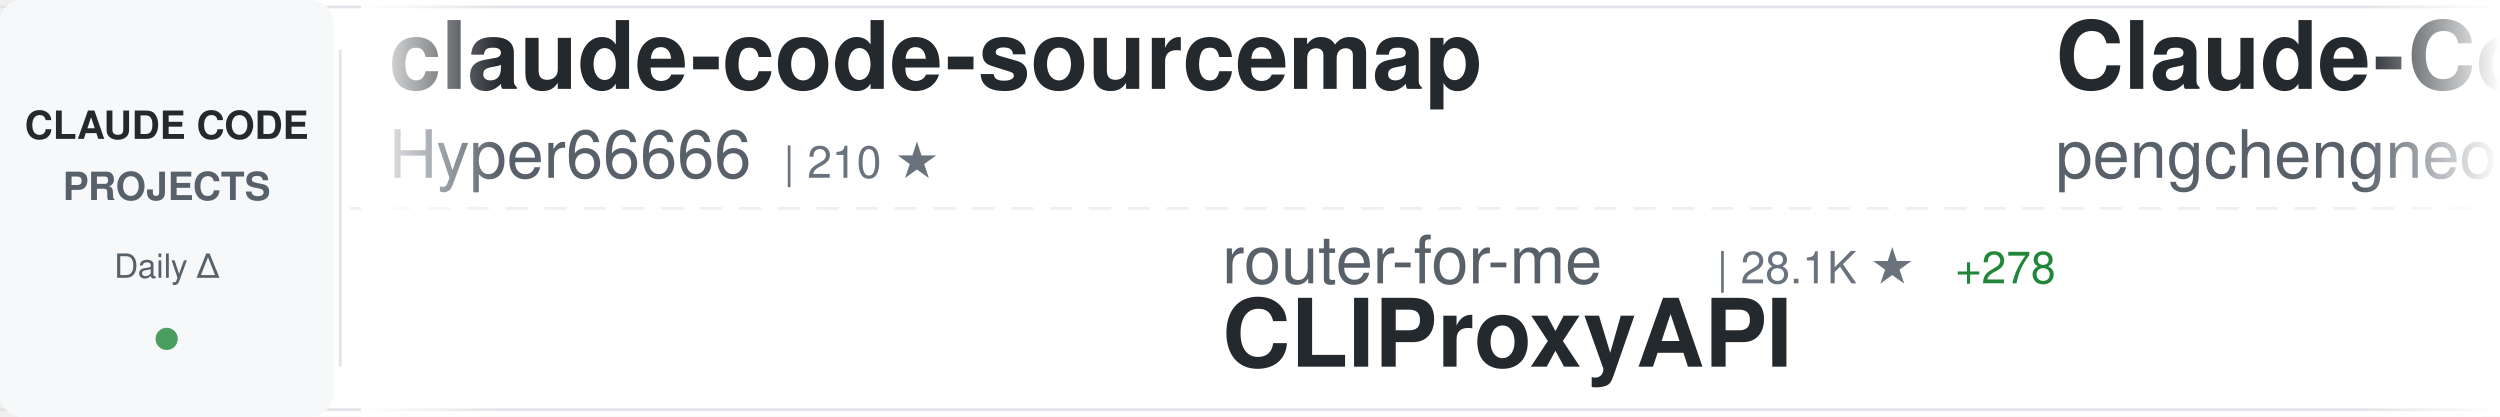
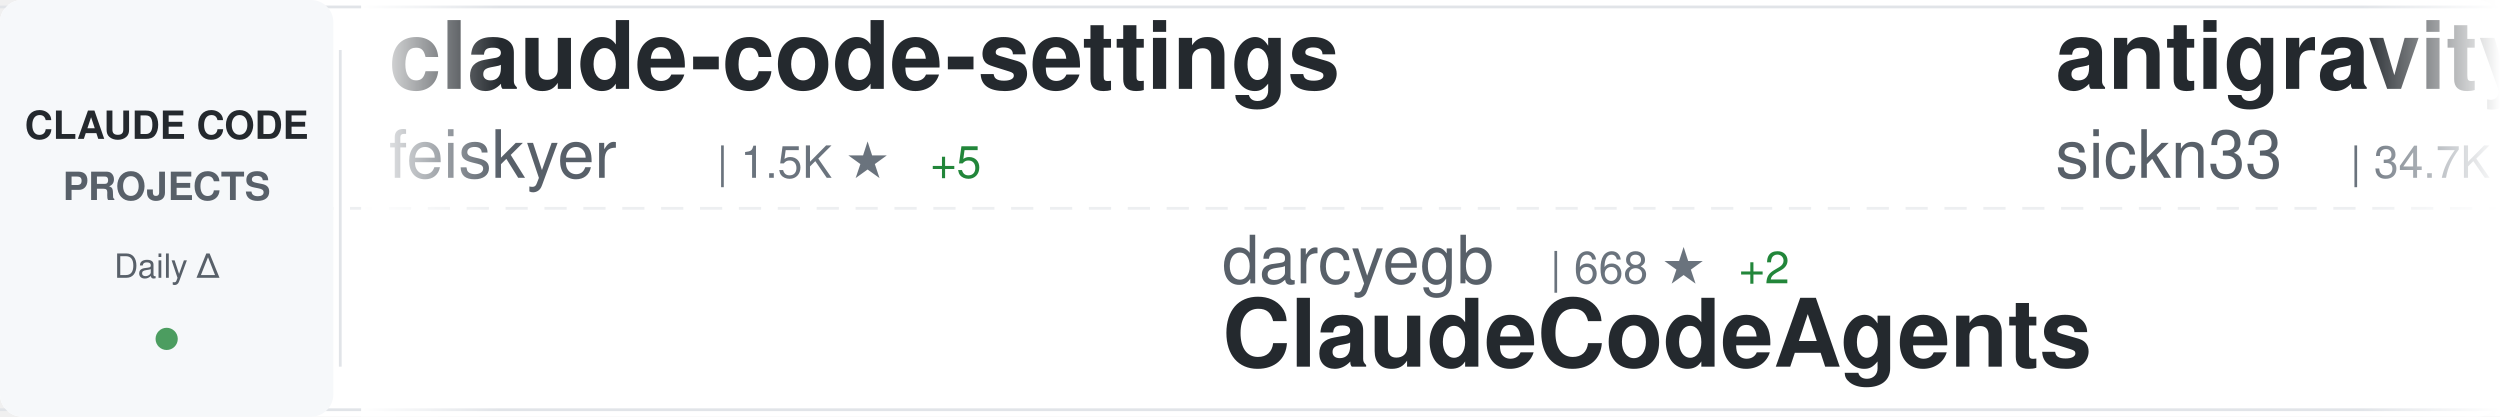
<svg xmlns="http://www.w3.org/2000/svg" width="900" height="150">
  <defs>
    <linearGradient id="awesomeLeftFade" x1="0%" y1="0%" x2="100%" y2="0%">
      <stop offset="0%" style="stop-color:#ffffff;stop-opacity:1" />
      <stop offset="100%" style="stop-color:#ffffff;stop-opacity:0" />
    </linearGradient>
    <linearGradient id="awesomeRightFade" x1="0%" y1="0%" x2="100%" y2="0%">
      <stop offset="0%" style="stop-color:#ffffff;stop-opacity:0" />
      <stop offset="100%" style="stop-color:#ffffff;stop-opacity:1" />
    </linearGradient>
  </defs>
  <rect width="900" height="150" fill="#ffffff" rx="8" />
  <rect x="0" y="2" width="900" height="1" fill="#e1e4e8" />
  <rect x="0" y="147" width="900" height="1" fill="#e1e4e8" />
  <line x1="0" y1="75" x2="900" y2="75" stroke="#e1e4e8" stroke-width="1" stroke-dasharray="8 6" opacity="0.6" />
  <rect x="0" y="0" width="120" height="150" fill="#f6f8fa" rx="8" />
  <text x="60" y="50" font-family="-apple-system, BlinkMacSystemFont, 'Segoe UI', Helvetica, Arial, sans-serif" font-size="14" font-weight="600" fill="#24292e" text-anchor="middle">CLAUDE CODE</text>
  <text x="60" y="72" font-family="-apple-system, BlinkMacSystemFont, 'Segoe UI', Helvetica, Arial, sans-serif" font-size="14" font-weight="600" fill="#586069" text-anchor="middle">PROJECTS</text>
  <text x="60" y="100" font-family="-apple-system, BlinkMacSystemFont, 'Segoe UI', Helvetica, Arial, sans-serif" font-size="12" font-weight="500" fill="#586069" text-anchor="middle">Daily Δ</text>
  <circle cx="60" cy="122" r="4" fill="#22863a" opacity="0.8" />
  <rect x="122" y="18" width="1" height="114" fill="#e1e4e8" />
  <clipPath id="awesomeTickerClip">
    <rect x="130" y="0" width="770" height="150" />
  </clipPath>
  <g clip-path="url(#awesomeTickerClip)">
    <g id="awesomeTickerItems">
      <animateTransform attributeName="transform" attributeType="XML" type="translate" from="0 0" to="-3000 0" dur="54s" repeatCount="indefinite" />
      <g transform="translate(0, 0)">
-         <text x="140" y="32" font-family="-apple-system, BlinkMacSystemFont, 'Segoe UI', Helvetica, Arial, sans-serif" font-size="34" font-weight="600" fill="#24292e">claude-code-sourcemap</text>
-         <text x="140" y="64" font-family="-apple-system, BlinkMacSystemFont, 'Segoe UI', Helvetica, Arial, sans-serif" font-size="24" font-weight="400" fill="#586069">Hyper66666</text>
-         <text x="282" y="64" font-family="-apple-system, BlinkMacSystemFont, 'Segoe UI', Helvetica, Arial, sans-serif" font-size="16" font-weight="500" fill="#6a737d">| 210 ★</text>
+         <text x="140" y="32" font-family="-apple-system, BlinkMacSystemFont, 'Segoe UI', Helvetica, Arial, sans-serif" font-size="34" font-weight="600" fill="#24292e">claude-code-settings</text>
+         <text x="140" y="64" font-family="-apple-system, BlinkMacSystemFont, 'Segoe UI', Helvetica, Arial, sans-serif" font-size="24" font-weight="400" fill="#586069">feiskyer</text>
+         <text x="258" y="64" font-family="-apple-system, BlinkMacSystemFont, 'Segoe UI', Helvetica, Arial, sans-serif" font-size="16" font-weight="500" fill="#6a737d">| 1.5K ★</text>
+         <text x="335" y="64" font-family="-apple-system, BlinkMacSystemFont, 'Segoe UI', Helvetica, Arial, sans-serif" font-size="16" font-weight="500" fill="#22863a"> +5</text>
      </g>
      <g transform="translate(300, 0)">
-         <text x="140" y="102" font-family="-apple-system, BlinkMacSystemFont, 'Segoe UI', Helvetica, Arial, sans-serif" font-size="24" font-weight="400" fill="#586069">router-for-me</text>
-         <text x="318" y="102" font-family="-apple-system, BlinkMacSystemFont, 'Segoe UI', Helvetica, Arial, sans-serif" font-size="16" font-weight="500" fill="#6a737d">| 28.1K ★</text>
-         <text x="404" y="102" font-family="-apple-system, BlinkMacSystemFont, 'Segoe UI', Helvetica, Arial, sans-serif" font-size="16" font-weight="500" fill="#22863a"> +278</text>
-         <text x="140" y="132" font-family="-apple-system, BlinkMacSystemFont, 'Segoe UI', Helvetica, Arial, sans-serif" font-size="34" font-weight="600" fill="#24292e">CLIProxyAPI</text>
+         <text x="140" y="102" font-family="-apple-system, BlinkMacSystemFont, 'Segoe UI', Helvetica, Arial, sans-serif" font-size="24" font-weight="400" fill="#586069">darcyegb</text>
+         <text x="258" y="102" font-family="-apple-system, BlinkMacSystemFont, 'Segoe UI', Helvetica, Arial, sans-serif" font-size="16" font-weight="500" fill="#6a737d">| 668 ★</text>
+         <text x="326" y="102" font-family="-apple-system, BlinkMacSystemFont, 'Segoe UI', Helvetica, Arial, sans-serif" font-size="16" font-weight="500" fill="#22863a"> +2</text>
+         <text x="140" y="132" font-family="-apple-system, BlinkMacSystemFont, 'Segoe UI', Helvetica, Arial, sans-serif" font-size="34" font-weight="600" fill="#24292e">ClaudeCodeAgents</text>
      </g>
      <g transform="translate(600, 0)">
-         <text x="140" y="32" font-family="-apple-system, BlinkMacSystemFont, 'Segoe UI', Helvetica, Arial, sans-serif" font-size="34" font-weight="600" fill="#24292e">Claude-Code</text>
-         <text x="140" y="64" font-family="-apple-system, BlinkMacSystemFont, 'Segoe UI', Helvetica, Arial, sans-serif" font-size="24" font-weight="400" fill="#586069">pengchengneo</text>
-         <text x="306" y="64" font-family="-apple-system, BlinkMacSystemFont, 'Segoe UI', Helvetica, Arial, sans-serif" font-size="16" font-weight="500" fill="#6a737d">| 1.2K ★</text>
-         <text x="383" y="64" font-family="-apple-system, BlinkMacSystemFont, 'Segoe UI', Helvetica, Arial, sans-serif" font-size="16" font-weight="500" fill="#22863a"> +2</text>
+         <text x="140" y="32" font-family="-apple-system, BlinkMacSystemFont, 'Segoe UI', Helvetica, Arial, sans-serif" font-size="34" font-weight="600" fill="#24292e">antigravity-awesome-skil...</text>
+         <text x="140" y="64" font-family="-apple-system, BlinkMacSystemFont, 'Segoe UI', Helvetica, Arial, sans-serif" font-size="24" font-weight="400" fill="#586069">sickn33</text>
+         <text x="246" y="64" font-family="-apple-system, BlinkMacSystemFont, 'Segoe UI', Helvetica, Arial, sans-serif" font-size="16" font-weight="500" fill="#6a737d">| 34.7K ★</text>
+         <text x="332" y="64" font-family="-apple-system, BlinkMacSystemFont, 'Segoe UI', Helvetica, Arial, sans-serif" font-size="16" font-weight="500" fill="#22863a"> +199</text>
      </g>
      <g transform="translate(900, 0)">
-         <text x="140" y="102" font-family="-apple-system, BlinkMacSystemFont, 'Segoe UI', Helvetica, Arial, sans-serif" font-size="24" font-weight="400" fill="#586069">zstmfhy</text>
-         <text x="246" y="102" font-family="-apple-system, BlinkMacSystemFont, 'Segoe UI', Helvetica, Arial, sans-serif" font-size="16" font-weight="500" fill="#6a737d">| 190 ★</text>
-         <text x="140" y="132" font-family="-apple-system, BlinkMacSystemFont, 'Segoe UI', Helvetica, Arial, sans-serif" font-size="34" font-weight="600" fill="#24292e">Claude-code</text>
+         <text x="140" y="102" font-family="-apple-system, BlinkMacSystemFont, 'Segoe UI', Helvetica, Arial, sans-serif" font-size="24" font-weight="400" fill="#586069">anthropics</text>
+         <text x="282" y="102" font-family="-apple-system, BlinkMacSystemFont, 'Segoe UI', Helvetica, Arial, sans-serif" font-size="16" font-weight="500" fill="#6a737d">| 122.8K ★</text>
+         <text x="377" y="102" font-family="-apple-system, BlinkMacSystemFont, 'Segoe UI', Helvetica, Arial, sans-serif" font-size="16" font-weight="500" fill="#22863a"> +599</text>
+         <text x="140" y="132" font-family="-apple-system, BlinkMacSystemFont, 'Segoe UI', Helvetica, Arial, sans-serif" font-size="34" font-weight="600" fill="#24292e">skills</text>
      </g>
      <g transform="translate(1200, 0)">
-         <text x="140" y="32" font-family="-apple-system, BlinkMacSystemFont, 'Segoe UI', Helvetica, Arial, sans-serif" font-size="34" font-weight="600" fill="#24292e">claude-plugins-official</text>
-         <text x="140" y="64" font-family="-apple-system, BlinkMacSystemFont, 'Segoe UI', Helvetica, Arial, sans-serif" font-size="24" font-weight="400" fill="#586069">anthropics</text>
-         <text x="282" y="64" font-family="-apple-system, BlinkMacSystemFont, 'Segoe UI', Helvetica, Arial, sans-serif" font-size="16" font-weight="500" fill="#6a737d">| 17.6K ★</text>
-         <text x="368" y="64" font-family="-apple-system, BlinkMacSystemFont, 'Segoe UI', Helvetica, Arial, sans-serif" font-size="16" font-weight="500" fill="#22863a"> +87</text>
+         <text x="140" y="32" font-family="-apple-system, BlinkMacSystemFont, 'Segoe UI', Helvetica, Arial, sans-serif" font-size="34" font-weight="600" fill="#24292e">claude-code-source-code-...</text>
+         <text x="140" y="64" font-family="-apple-system, BlinkMacSystemFont, 'Segoe UI', Helvetica, Arial, sans-serif" font-size="24" font-weight="400" fill="#586069">ghuntley</text>
+         <text x="258" y="64" font-family="-apple-system, BlinkMacSystemFont, 'Segoe UI', Helvetica, Arial, sans-serif" font-size="16" font-weight="500" fill="#6a737d">| 974 ★</text>
+         <text x="326" y="64" font-family="-apple-system, BlinkMacSystemFont, 'Segoe UI', Helvetica, Arial, sans-serif" font-size="16" font-weight="500" fill="#22863a"> +1</text>
      </g>
      <g transform="translate(1500, 0)">
-         <text x="140" y="102" font-family="-apple-system, BlinkMacSystemFont, 'Segoe UI', Helvetica, Arial, sans-serif" font-size="24" font-weight="400" fill="#586069">OneRedOak</text>
-         <text x="270" y="102" font-family="-apple-system, BlinkMacSystemFont, 'Segoe UI', Helvetica, Arial, sans-serif" font-size="16" font-weight="500" fill="#6a737d">| 3.8K ★</text>
-         <text x="347" y="102" font-family="-apple-system, BlinkMacSystemFont, 'Segoe UI', Helvetica, Arial, sans-serif" font-size="16" font-weight="500" fill="#22863a"> +1</text>
-         <text x="140" y="132" font-family="-apple-system, BlinkMacSystemFont, 'Segoe UI', Helvetica, Arial, sans-serif" font-size="34" font-weight="600" fill="#24292e">claude-code-workflows</text>
+         <text x="140" y="102" font-family="-apple-system, BlinkMacSystemFont, 'Segoe UI', Helvetica, Arial, sans-serif" font-size="24" font-weight="400" fill="#586069">777genius</text>
+         <text x="270" y="102" font-family="-apple-system, BlinkMacSystemFont, 'Segoe UI', Helvetica, Arial, sans-serif" font-size="16" font-weight="500" fill="#6a737d">| 899 ★</text>
+         <text x="338" y="102" font-family="-apple-system, BlinkMacSystemFont, 'Segoe UI', Helvetica, Arial, sans-serif" font-size="16" font-weight="500" fill="#22863a"> +1</text>
+         <text x="140" y="132" font-family="-apple-system, BlinkMacSystemFont, 'Segoe UI', Helvetica, Arial, sans-serif" font-size="34" font-weight="600" fill="#24292e">claude-code-source-code</text>
      </g>
      <g transform="translate(1800, 0)">
-         <text x="140" y="32" font-family="-apple-system, BlinkMacSystemFont, 'Segoe UI', Helvetica, Arial, sans-serif" font-size="34" font-weight="600" fill="#24292e">claude-code-action</text>
+         <text x="140" y="32" font-family="-apple-system, BlinkMacSystemFont, 'Segoe UI', Helvetica, Arial, sans-serif" font-size="34" font-weight="600" fill="#24292e">claude-code-base-action</text>
        <text x="140" y="64" font-family="-apple-system, BlinkMacSystemFont, 'Segoe UI', Helvetica, Arial, sans-serif" font-size="24" font-weight="400" fill="#586069">anthropics</text>
-         <text x="282" y="64" font-family="-apple-system, BlinkMacSystemFont, 'Segoe UI', Helvetica, Arial, sans-serif" font-size="16" font-weight="500" fill="#6a737d">| 7.2K ★</text>
-         <text x="359" y="64" font-family="-apple-system, BlinkMacSystemFont, 'Segoe UI', Helvetica, Arial, sans-serif" font-size="16" font-weight="500" fill="#22863a"> +21</text>
+         <text x="282" y="64" font-family="-apple-system, BlinkMacSystemFont, 'Segoe UI', Helvetica, Arial, sans-serif" font-size="16" font-weight="500" fill="#6a737d">| 799 ★</text>
+         <text x="350" y="64" font-family="-apple-system, BlinkMacSystemFont, 'Segoe UI', Helvetica, Arial, sans-serif" font-size="16" font-weight="500" fill="#22863a"> +1</text>
      </g>
      <g transform="translate(2100, 0)">
-         <text x="140" y="102" font-family="-apple-system, BlinkMacSystemFont, 'Segoe UI', Helvetica, Arial, sans-serif" font-size="24" font-weight="400" fill="#586069">Piebald-AI</text>
-         <text x="282" y="102" font-family="-apple-system, BlinkMacSystemFont, 'Segoe UI', Helvetica, Arial, sans-serif" font-size="16" font-weight="500" fill="#6a737d">| 9.4K ★</text>
-         <text x="359" y="102" font-family="-apple-system, BlinkMacSystemFont, 'Segoe UI', Helvetica, Arial, sans-serif" font-size="16" font-weight="500" fill="#22863a"> +82</text>
-         <text x="140" y="132" font-family="-apple-system, BlinkMacSystemFont, 'Segoe UI', Helvetica, Arial, sans-serif" font-size="34" font-weight="600" fill="#24292e">claude-code-system-promp...</text>
+         <text x="140" y="102" font-family="-apple-system, BlinkMacSystemFont, 'Segoe UI', Helvetica, Arial, sans-serif" font-size="24" font-weight="400" fill="#586069">Yeachan-Heo</text>
+         <text x="294" y="102" font-family="-apple-system, BlinkMacSystemFont, 'Segoe UI', Helvetica, Arial, sans-serif" font-size="16" font-weight="500" fill="#6a737d">| 30.9K ★</text>
+         <text x="380" y="102" font-family="-apple-system, BlinkMacSystemFont, 'Segoe UI', Helvetica, Arial, sans-serif" font-size="16" font-weight="500" fill="#22863a"> +228</text>
+         <text x="140" y="132" font-family="-apple-system, BlinkMacSystemFont, 'Segoe UI', Helvetica, Arial, sans-serif" font-size="34" font-weight="600" fill="#24292e">oh-my-claudecode</text>
      </g>
      <g transform="translate(2400, 0)">
-         <text x="140" y="32" font-family="-apple-system, BlinkMacSystemFont, 'Segoe UI', Helvetica, Arial, sans-serif" font-size="34" font-weight="600" fill="#24292e">Claude-Code-x-OpenClaw-G...</text>
-         <text x="140" y="64" font-family="-apple-system, BlinkMacSystemFont, 'Segoe UI', Helvetica, Arial, sans-serif" font-size="24" font-weight="400" fill="#586069">KimYx0207</text>
-         <text x="270" y="64" font-family="-apple-system, BlinkMacSystemFont, 'Segoe UI', Helvetica, Arial, sans-serif" font-size="16" font-weight="500" fill="#6a737d">| 3.5K ★</text>
-         <text x="347" y="64" font-family="-apple-system, BlinkMacSystemFont, 'Segoe UI', Helvetica, Arial, sans-serif" font-size="16" font-weight="500" fill="#22863a"> +22</text>
+         <text x="140" y="32" font-family="-apple-system, BlinkMacSystemFont, 'Segoe UI', Helvetica, Arial, sans-serif" font-size="34" font-weight="600" fill="#24292e">claude-code-pm-course</text>
+         <text x="140" y="64" font-family="-apple-system, BlinkMacSystemFont, 'Segoe UI', Helvetica, Arial, sans-serif" font-size="24" font-weight="400" fill="#586069">carlvellotti</text>
+         <text x="306" y="64" font-family="-apple-system, BlinkMacSystemFont, 'Segoe UI', Helvetica, Arial, sans-serif" font-size="16" font-weight="500" fill="#6a737d">| 1.9K ★</text>
+         <text x="383" y="64" font-family="-apple-system, BlinkMacSystemFont, 'Segoe UI', Helvetica, Arial, sans-serif" font-size="16" font-weight="500" fill="#22863a"> +6</text>
      </g>
      <g transform="translate(2700, 0)">
-         <text x="140" y="102" font-family="-apple-system, BlinkMacSystemFont, 'Segoe UI', Helvetica, Arial, sans-serif" font-size="24" font-weight="400" fill="#586069">Windy3f3f3f3f</text>
-         <text x="318" y="102" font-family="-apple-system, BlinkMacSystemFont, 'Segoe UI', Helvetica, Arial, sans-serif" font-size="16" font-weight="500" fill="#6a737d">| 986 ★</text>
-         <text x="386" y="102" font-family="-apple-system, BlinkMacSystemFont, 'Segoe UI', Helvetica, Arial, sans-serif" font-size="16" font-weight="500" fill="#22863a"> +5</text>
-         <text x="140" y="132" font-family="-apple-system, BlinkMacSystemFont, 'Segoe UI', Helvetica, Arial, sans-serif" font-size="34" font-weight="600" fill="#24292e">claude-code-from-scratch</text>
+         <text x="140" y="102" font-family="-apple-system, BlinkMacSystemFont, 'Segoe UI', Helvetica, Arial, sans-serif" font-size="24" font-weight="400" fill="#586069">shanraisshan</text>
+         <text x="306" y="102" font-family="-apple-system, BlinkMacSystemFont, 'Segoe UI', Helvetica, Arial, sans-serif" font-size="16" font-weight="500" fill="#6a737d">| 47.6K ★</text>
+         <text x="392" y="102" font-family="-apple-system, BlinkMacSystemFont, 'Segoe UI', Helvetica, Arial, sans-serif" font-size="16" font-weight="500" fill="#22863a"> +250</text>
+         <text x="140" y="132" font-family="-apple-system, BlinkMacSystemFont, 'Segoe UI', Helvetica, Arial, sans-serif" font-size="34" font-weight="600" fill="#24292e">claude-code-best-practic...</text>
      </g>
      <g transform="translate(3000, 0)">
-         <text x="140" y="32" font-family="-apple-system, BlinkMacSystemFont, 'Segoe UI', Helvetica, Arial, sans-serif" font-size="34" font-weight="600" fill="#24292e">claude-code-sourcemap</text>
-         <text x="140" y="64" font-family="-apple-system, BlinkMacSystemFont, 'Segoe UI', Helvetica, Arial, sans-serif" font-size="24" font-weight="400" fill="#586069">Hyper66666</text>
-         <text x="282" y="64" font-family="-apple-system, BlinkMacSystemFont, 'Segoe UI', Helvetica, Arial, sans-serif" font-size="16" font-weight="500" fill="#6a737d">| 210 ★</text>
+         <text x="140" y="32" font-family="-apple-system, BlinkMacSystemFont, 'Segoe UI', Helvetica, Arial, sans-serif" font-size="34" font-weight="600" fill="#24292e">claude-code-settings</text>
+         <text x="140" y="64" font-family="-apple-system, BlinkMacSystemFont, 'Segoe UI', Helvetica, Arial, sans-serif" font-size="24" font-weight="400" fill="#586069">feiskyer</text>
+         <text x="258" y="64" font-family="-apple-system, BlinkMacSystemFont, 'Segoe UI', Helvetica, Arial, sans-serif" font-size="16" font-weight="500" fill="#6a737d">| 1.5K ★</text>
+         <text x="335" y="64" font-family="-apple-system, BlinkMacSystemFont, 'Segoe UI', Helvetica, Arial, sans-serif" font-size="16" font-weight="500" fill="#22863a"> +5</text>
      </g>
      <g transform="translate(3300, 0)">
-         <text x="140" y="102" font-family="-apple-system, BlinkMacSystemFont, 'Segoe UI', Helvetica, Arial, sans-serif" font-size="24" font-weight="400" fill="#586069">router-for-me</text>
-         <text x="318" y="102" font-family="-apple-system, BlinkMacSystemFont, 'Segoe UI', Helvetica, Arial, sans-serif" font-size="16" font-weight="500" fill="#6a737d">| 28.1K ★</text>
-         <text x="404" y="102" font-family="-apple-system, BlinkMacSystemFont, 'Segoe UI', Helvetica, Arial, sans-serif" font-size="16" font-weight="500" fill="#22863a"> +278</text>
-         <text x="140" y="132" font-family="-apple-system, BlinkMacSystemFont, 'Segoe UI', Helvetica, Arial, sans-serif" font-size="34" font-weight="600" fill="#24292e">CLIProxyAPI</text>
+         <text x="140" y="102" font-family="-apple-system, BlinkMacSystemFont, 'Segoe UI', Helvetica, Arial, sans-serif" font-size="24" font-weight="400" fill="#586069">darcyegb</text>
+         <text x="258" y="102" font-family="-apple-system, BlinkMacSystemFont, 'Segoe UI', Helvetica, Arial, sans-serif" font-size="16" font-weight="500" fill="#6a737d">| 668 ★</text>
+         <text x="326" y="102" font-family="-apple-system, BlinkMacSystemFont, 'Segoe UI', Helvetica, Arial, sans-serif" font-size="16" font-weight="500" fill="#22863a"> +2</text>
+         <text x="140" y="132" font-family="-apple-system, BlinkMacSystemFont, 'Segoe UI', Helvetica, Arial, sans-serif" font-size="34" font-weight="600" fill="#24292e">ClaudeCodeAgents</text>
      </g>
      <g transform="translate(3600, 0)">
-         <text x="140" y="32" font-family="-apple-system, BlinkMacSystemFont, 'Segoe UI', Helvetica, Arial, sans-serif" font-size="34" font-weight="600" fill="#24292e">Claude-Code</text>
-         <text x="140" y="64" font-family="-apple-system, BlinkMacSystemFont, 'Segoe UI', Helvetica, Arial, sans-serif" font-size="24" font-weight="400" fill="#586069">pengchengneo</text>
-         <text x="306" y="64" font-family="-apple-system, BlinkMacSystemFont, 'Segoe UI', Helvetica, Arial, sans-serif" font-size="16" font-weight="500" fill="#6a737d">| 1.2K ★</text>
-         <text x="383" y="64" font-family="-apple-system, BlinkMacSystemFont, 'Segoe UI', Helvetica, Arial, sans-serif" font-size="16" font-weight="500" fill="#22863a"> +2</text>
+         <text x="140" y="32" font-family="-apple-system, BlinkMacSystemFont, 'Segoe UI', Helvetica, Arial, sans-serif" font-size="34" font-weight="600" fill="#24292e">antigravity-awesome-skil...</text>
+         <text x="140" y="64" font-family="-apple-system, BlinkMacSystemFont, 'Segoe UI', Helvetica, Arial, sans-serif" font-size="24" font-weight="400" fill="#586069">sickn33</text>
+         <text x="246" y="64" font-family="-apple-system, BlinkMacSystemFont, 'Segoe UI', Helvetica, Arial, sans-serif" font-size="16" font-weight="500" fill="#6a737d">| 34.7K ★</text>
+         <text x="332" y="64" font-family="-apple-system, BlinkMacSystemFont, 'Segoe UI', Helvetica, Arial, sans-serif" font-size="16" font-weight="500" fill="#22863a"> +199</text>
      </g>
      <g transform="translate(3900, 0)">
-         <text x="140" y="102" font-family="-apple-system, BlinkMacSystemFont, 'Segoe UI', Helvetica, Arial, sans-serif" font-size="24" font-weight="400" fill="#586069">zstmfhy</text>
-         <text x="246" y="102" font-family="-apple-system, BlinkMacSystemFont, 'Segoe UI', Helvetica, Arial, sans-serif" font-size="16" font-weight="500" fill="#6a737d">| 190 ★</text>
-         <text x="140" y="132" font-family="-apple-system, BlinkMacSystemFont, 'Segoe UI', Helvetica, Arial, sans-serif" font-size="34" font-weight="600" fill="#24292e">Claude-code</text>
+         <text x="140" y="102" font-family="-apple-system, BlinkMacSystemFont, 'Segoe UI', Helvetica, Arial, sans-serif" font-size="24" font-weight="400" fill="#586069">anthropics</text>
+         <text x="282" y="102" font-family="-apple-system, BlinkMacSystemFont, 'Segoe UI', Helvetica, Arial, sans-serif" font-size="16" font-weight="500" fill="#6a737d">| 122.8K ★</text>
+         <text x="377" y="102" font-family="-apple-system, BlinkMacSystemFont, 'Segoe UI', Helvetica, Arial, sans-serif" font-size="16" font-weight="500" fill="#22863a"> +599</text>
+         <text x="140" y="132" font-family="-apple-system, BlinkMacSystemFont, 'Segoe UI', Helvetica, Arial, sans-serif" font-size="34" font-weight="600" fill="#24292e">skills</text>
      </g>
    </g>
  </g>
  <rect x="130" y="0" width="50" height="150" fill="url(#awesomeLeftFade)" />
  <rect x="850" y="0" width="50" height="150" fill="url(#awesomeRightFade)" />
</svg>
